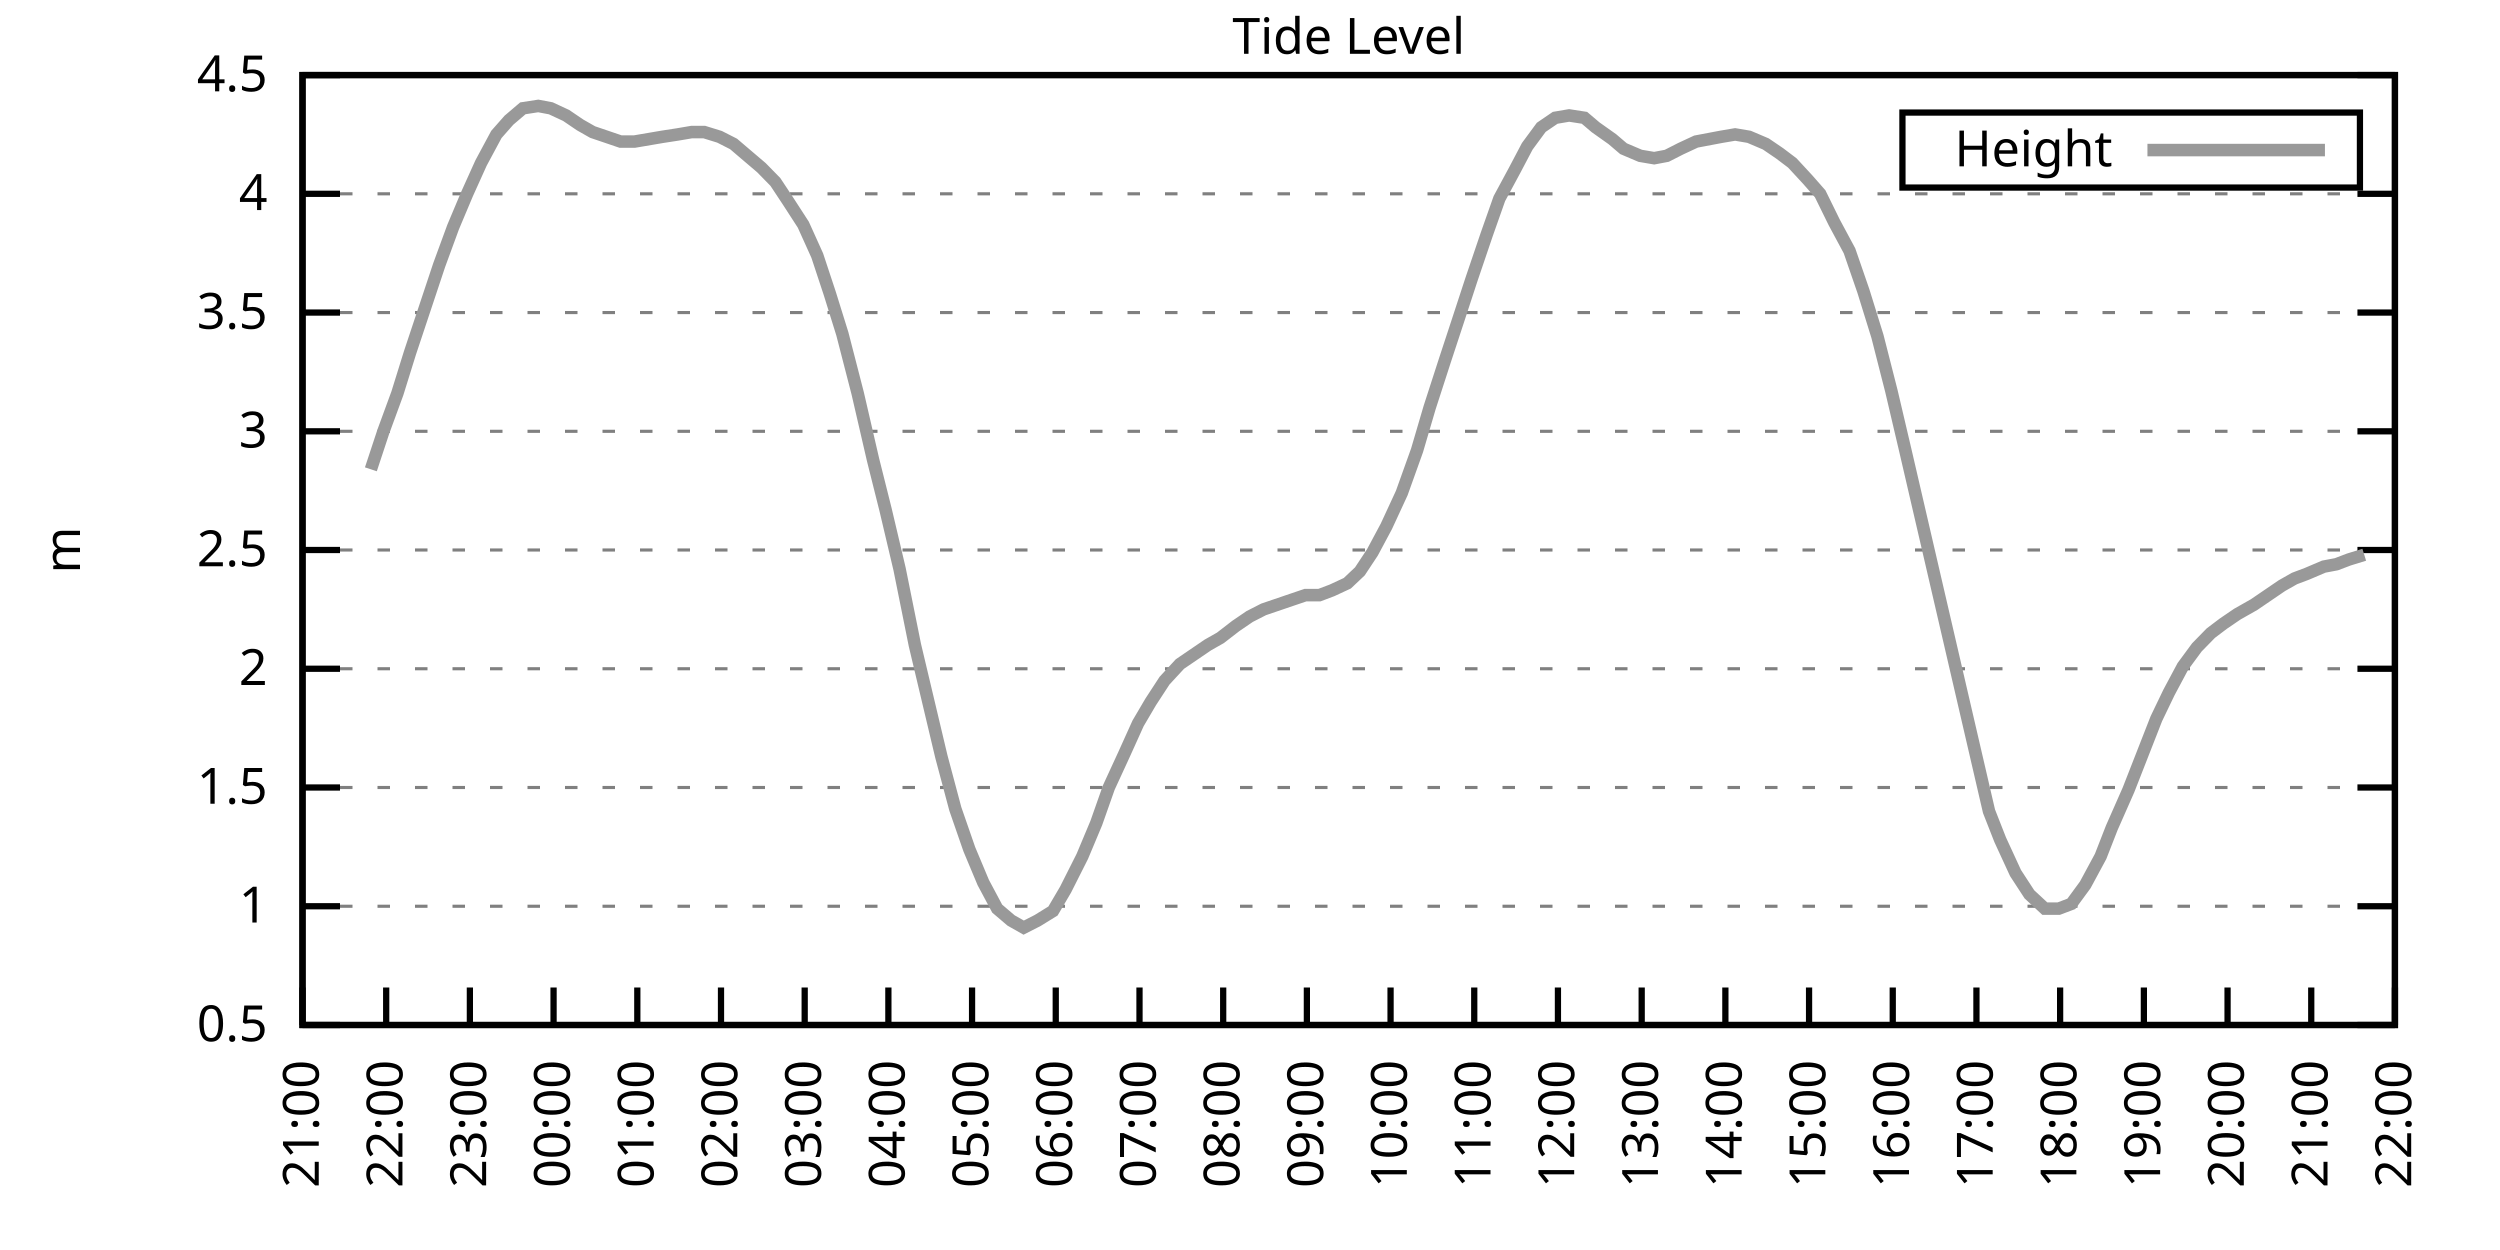
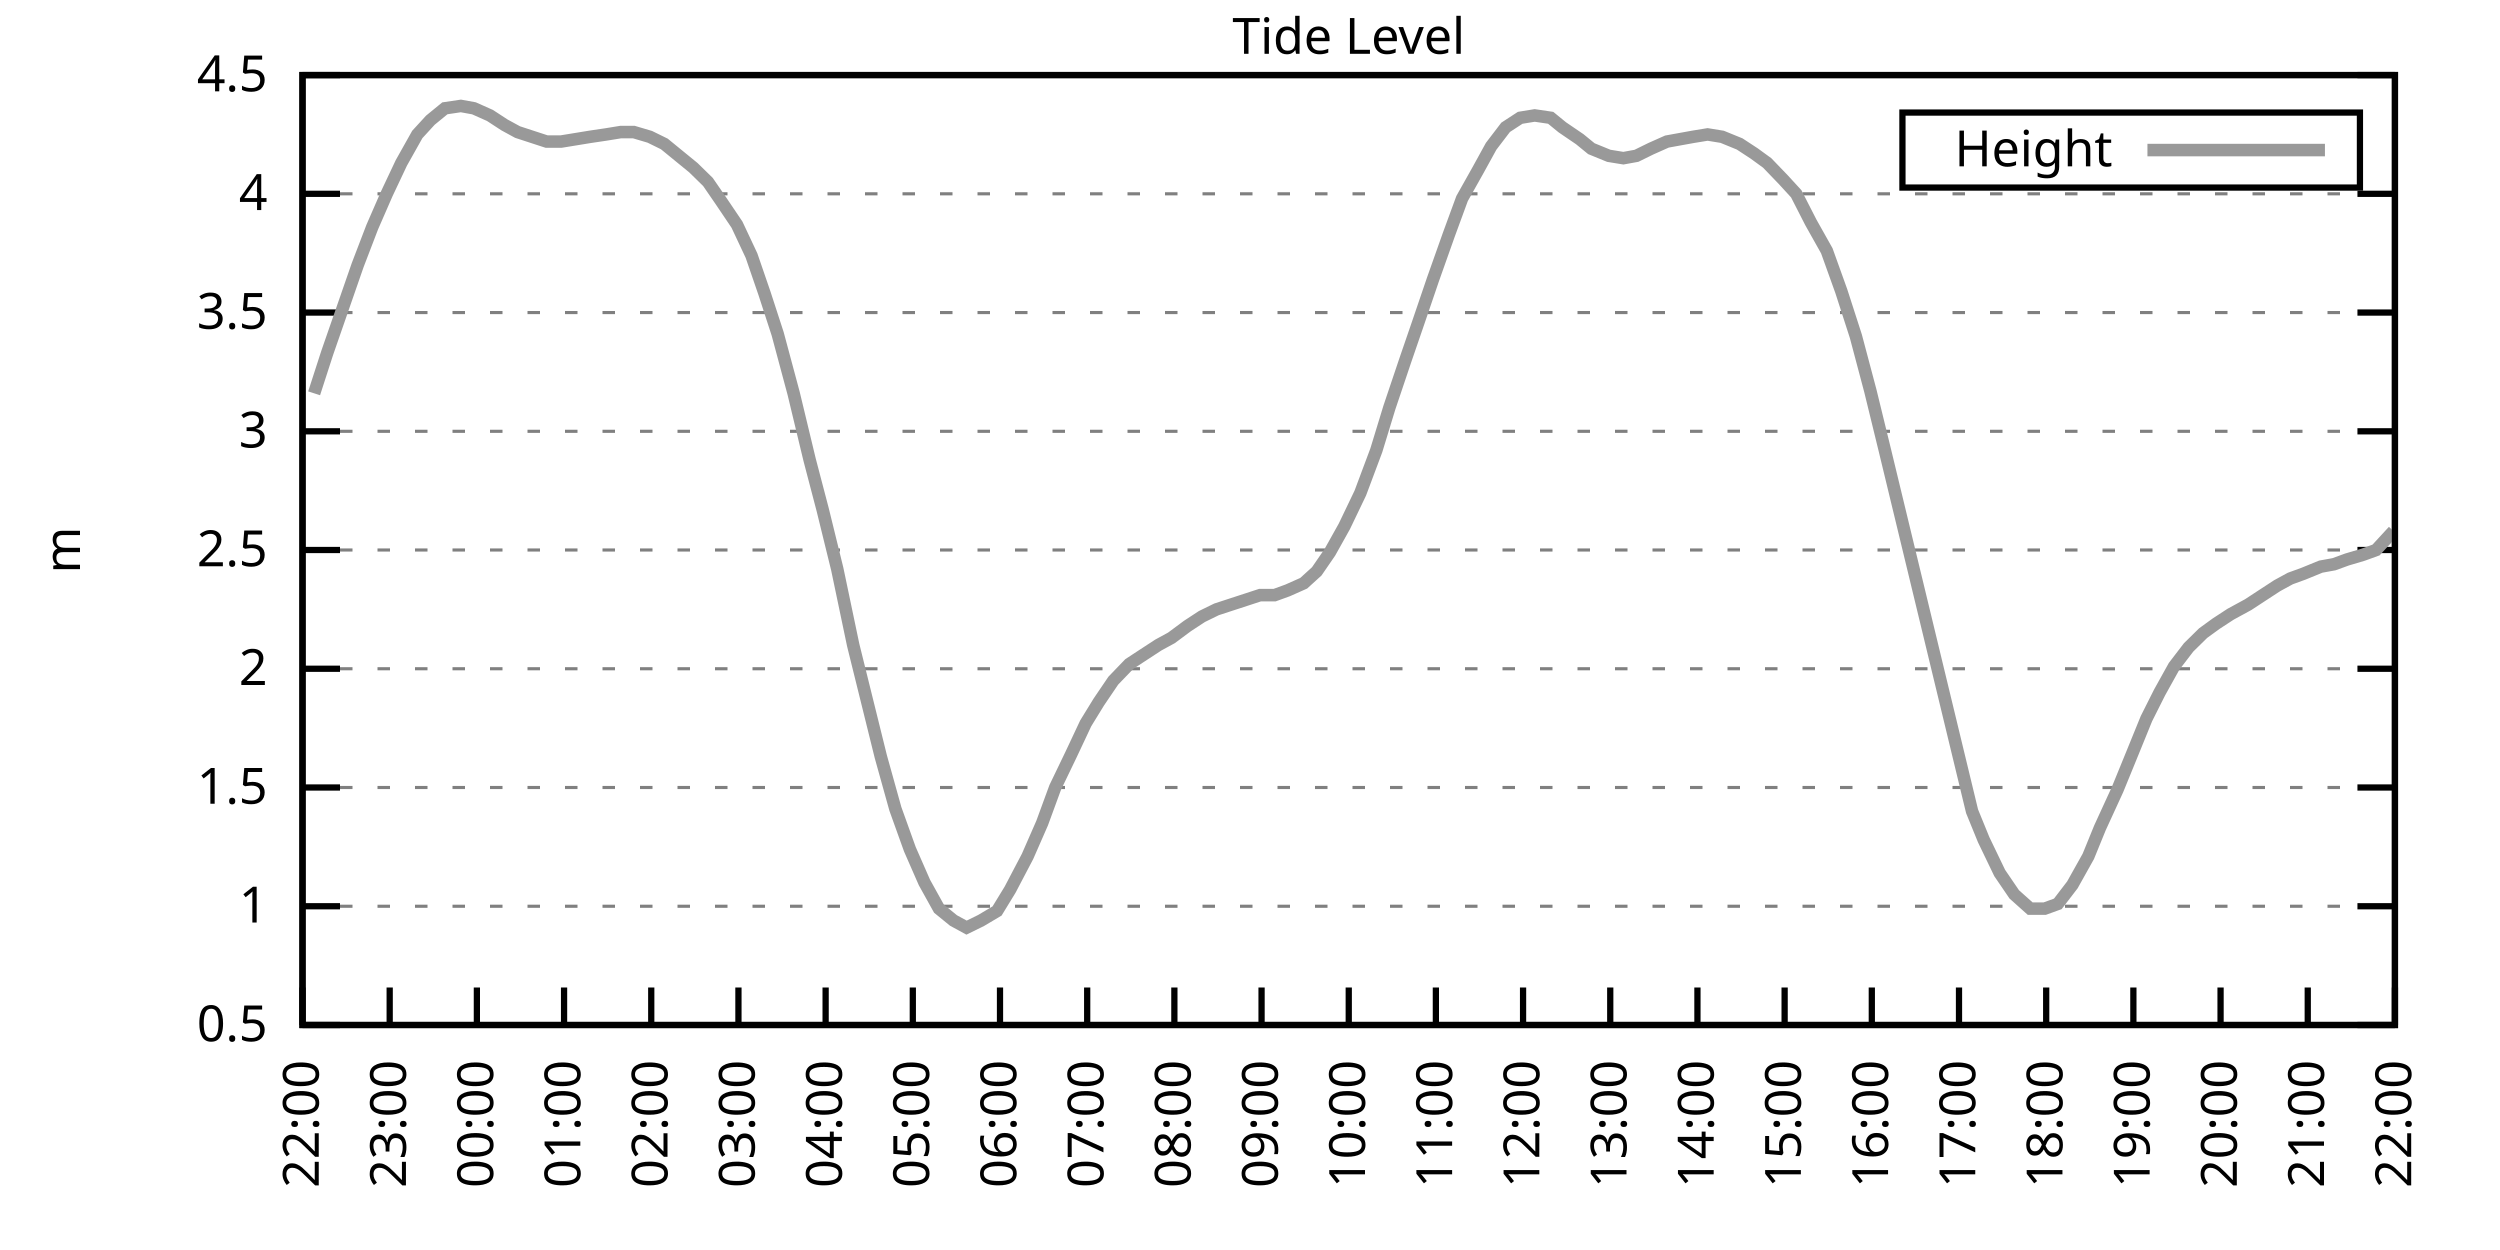
<svg xmlns="http://www.w3.org/2000/svg" xmlns:xlink="http://www.w3.org/1999/xlink" width="400" height="200" viewBox="0 0 400 200">
  <g id="gnuplot_canvas">
    <rect x="0" y="0" width="400" height="200" fill="none" />
    <defs>
      <circle id="gpDot" r="0.5" stroke-width="0.5" stroke="currentColor" />
      <path id="gpPt0" stroke-width="0.333" stroke="currentColor" d="M-1,0 h2 M0,-1 v2" />
      <path id="gpPt1" stroke-width="0.333" stroke="currentColor" d="M-1,-1 L1,1 M1,-1 L-1,1" />
      <path id="gpPt2" stroke-width="0.333" stroke="currentColor" d="M-1,0 L1,0 M0,-1 L0,1 M-1,-1 L1,1 M-1,1 L1,-1" />
      <rect id="gpPt3" stroke-width="0.333" stroke="currentColor" x="-1" y="-1" width="2" height="2" />
      <rect id="gpPt4" stroke-width="0.333" stroke="currentColor" fill="currentColor" x="-1" y="-1" width="2" height="2" />
      <circle id="gpPt5" stroke-width="0.333" stroke="currentColor" cx="0" cy="0" r="1" />
      <use xlink:href="#gpPt5" id="gpPt6" fill="currentColor" stroke="none" />
      <path id="gpPt7" stroke-width="0.333" stroke="currentColor" d="M0,-1.33 L-1.33,0.67 L1.33,0.67 z" />
      <use xlink:href="#gpPt7" id="gpPt8" fill="currentColor" stroke="none" />
      <use xlink:href="#gpPt7" id="gpPt9" stroke="currentColor" transform="rotate(180)" />
      <use xlink:href="#gpPt9" id="gpPt10" fill="currentColor" stroke="none" />
      <use xlink:href="#gpPt3" id="gpPt11" stroke="currentColor" transform="rotate(45)" />
      <use xlink:href="#gpPt11" id="gpPt12" fill="currentColor" stroke="none" />
      <path id="gpPt13" stroke-width="0.333" stroke="currentColor" d="M0,1.330 L1.265,0.411 L0.782,-1.067 L-0.782,-1.076 L-1.265,0.411 z" />
      <use xlink:href="#gpPt13" id="gpPt14" fill="currentColor" stroke="none" />
      <filter id="textbox" filterUnits="objectBoundingBox" x="0" y="0" height="1" width="1">
        <feFlood flood-color="white" flood-opacity="1" result="bgnd" />
        <feComposite in="SourceGraphic" in2="bgnd" operator="atop" />
      </filter>
      <filter id="greybox" filterUnits="objectBoundingBox" x="0" y="0" height="1" width="1">
        <feFlood flood-color="lightgrey" flood-opacity="1" result="grey" />
        <feComposite in="SourceGraphic" in2="grey" operator="atop" />
      </filter>
    </defs>
    <g fill="none" color="white" stroke="currentColor" stroke-width="1.00" stroke-linecap="butt" stroke-linejoin="miter">
</g>
    <g fill="none" color="black" stroke="currentColor" stroke-width="1.00" stroke-linecap="butt" stroke-linejoin="miter">
      <g stroke="none" shape-rendering="crispEdges">
        <polygon fill="rgb(255, 255, 255)" points="48.40,164.00 383.18,164.00 383.18,12.02 48.40,12.02 " />
      </g>
    </g>
    <g fill="none" color="black" stroke="currentColor" stroke-width="1.00" stroke-linecap="butt" stroke-linejoin="miter">
</g>
    <g fill="none" color="black" stroke="black" stroke-width="0.50" stroke-linecap="butt" stroke-linejoin="miter">
</g>
    <g fill="none" color="gray" stroke="currentColor" stroke-width="0.50" stroke-linecap="butt" stroke-linejoin="miter">
      <path stroke="gray" stroke-dasharray="2,4" class="gridline" d="M48.40,164.00 L383.19,164.00  " />
    </g>
    <g fill="none" color="gray" stroke="gray" stroke-width="1.00" stroke-linecap="butt" stroke-linejoin="miter">
</g>
    <g fill="none" color="black" stroke="currentColor" stroke-width="1.00" stroke-linecap="butt" stroke-linejoin="miter">
      <path stroke="black" d="M48.40,164.00 L54.40,164.00 M383.19,164.00 L377.19,164.00  " />
      <g transform="translate(42.80,166.60)" stroke="none" fill="black" font-family="Sans" font-size="8.00" text-anchor="end">
        <text>
          <tspan font-family="Sans"> 0.5</tspan>
        </text>
      </g>
    </g>
    <g fill="none" color="black" stroke="currentColor" stroke-width="1.00" stroke-linecap="butt" stroke-linejoin="miter">
</g>
    <g fill="none" color="black" stroke="black" stroke-width="0.50" stroke-linecap="butt" stroke-linejoin="miter">
</g>
    <g fill="none" color="gray" stroke="currentColor" stroke-width="0.50" stroke-linecap="butt" stroke-linejoin="miter">
      <path stroke="gray" stroke-dasharray="2,4" class="gridline" d="M48.40,145.00 L383.19,145.00  " />
    </g>
    <g fill="none" color="gray" stroke="gray" stroke-width="1.00" stroke-linecap="butt" stroke-linejoin="miter">
</g>
    <g fill="none" color="black" stroke="currentColor" stroke-width="1.00" stroke-linecap="butt" stroke-linejoin="miter">
      <path stroke="black" d="M48.40,145.00 L54.40,145.00 M383.19,145.00 L377.19,145.00  " />
      <g transform="translate(42.80,147.60)" stroke="none" fill="black" font-family="Sans" font-size="8.00" text-anchor="end">
        <text>
          <tspan font-family="Sans"> 1</tspan>
        </text>
      </g>
    </g>
    <g fill="none" color="black" stroke="currentColor" stroke-width="1.00" stroke-linecap="butt" stroke-linejoin="miter">
</g>
    <g fill="none" color="black" stroke="black" stroke-width="0.50" stroke-linecap="butt" stroke-linejoin="miter">
</g>
    <g fill="none" color="gray" stroke="currentColor" stroke-width="0.50" stroke-linecap="butt" stroke-linejoin="miter">
      <path stroke="gray" stroke-dasharray="2,4" class="gridline" d="M48.40,126.00 L383.19,126.00  " />
    </g>
    <g fill="none" color="gray" stroke="gray" stroke-width="1.00" stroke-linecap="butt" stroke-linejoin="miter">
</g>
    <g fill="none" color="black" stroke="currentColor" stroke-width="1.00" stroke-linecap="butt" stroke-linejoin="miter">
      <path stroke="black" d="M48.40,126.00 L54.40,126.00 M383.19,126.00 L377.19,126.00  " />
      <g transform="translate(42.80,128.60)" stroke="none" fill="black" font-family="Sans" font-size="8.00" text-anchor="end">
        <text>
          <tspan font-family="Sans"> 1.5</tspan>
        </text>
      </g>
    </g>
    <g fill="none" color="black" stroke="currentColor" stroke-width="1.00" stroke-linecap="butt" stroke-linejoin="miter">
</g>
    <g fill="none" color="black" stroke="black" stroke-width="0.50" stroke-linecap="butt" stroke-linejoin="miter">
</g>
    <g fill="none" color="gray" stroke="currentColor" stroke-width="0.50" stroke-linecap="butt" stroke-linejoin="miter">
      <path stroke="gray" stroke-dasharray="2,4" class="gridline" d="M48.40,107.00 L383.19,107.00  " />
    </g>
    <g fill="none" color="gray" stroke="gray" stroke-width="1.00" stroke-linecap="butt" stroke-linejoin="miter">
</g>
    <g fill="none" color="black" stroke="currentColor" stroke-width="1.00" stroke-linecap="butt" stroke-linejoin="miter">
      <path stroke="black" d="M48.40,107.00 L54.40,107.00 M383.19,107.00 L377.19,107.00  " />
      <g transform="translate(42.80,109.60)" stroke="none" fill="black" font-family="Sans" font-size="8.00" text-anchor="end">
        <text>
          <tspan font-family="Sans"> 2</tspan>
        </text>
      </g>
    </g>
    <g fill="none" color="black" stroke="currentColor" stroke-width="1.00" stroke-linecap="butt" stroke-linejoin="miter">
</g>
    <g fill="none" color="black" stroke="black" stroke-width="0.50" stroke-linecap="butt" stroke-linejoin="miter">
</g>
    <g fill="none" color="gray" stroke="currentColor" stroke-width="0.50" stroke-linecap="butt" stroke-linejoin="miter">
      <path stroke="gray" stroke-dasharray="2,4" class="gridline" d="M48.40,88.00 L383.19,88.00  " />
    </g>
    <g fill="none" color="gray" stroke="gray" stroke-width="1.00" stroke-linecap="butt" stroke-linejoin="miter">
</g>
    <g fill="none" color="black" stroke="currentColor" stroke-width="1.00" stroke-linecap="butt" stroke-linejoin="miter">
      <path stroke="black" d="M48.40,88.00 L54.40,88.00 M383.19,88.00 L377.19,88.00  " />
      <g transform="translate(42.80,90.60)" stroke="none" fill="black" font-family="Sans" font-size="8.00" text-anchor="end">
        <text>
          <tspan font-family="Sans"> 2.5</tspan>
        </text>
      </g>
    </g>
    <g fill="none" color="black" stroke="currentColor" stroke-width="1.00" stroke-linecap="butt" stroke-linejoin="miter">
</g>
    <g fill="none" color="black" stroke="black" stroke-width="0.50" stroke-linecap="butt" stroke-linejoin="miter">
</g>
    <g fill="none" color="gray" stroke="currentColor" stroke-width="0.50" stroke-linecap="butt" stroke-linejoin="miter">
      <path stroke="gray" stroke-dasharray="2,4" class="gridline" d="M48.40,69.01 L383.19,69.01  " />
    </g>
    <g fill="none" color="gray" stroke="gray" stroke-width="1.00" stroke-linecap="butt" stroke-linejoin="miter">
</g>
    <g fill="none" color="black" stroke="currentColor" stroke-width="1.00" stroke-linecap="butt" stroke-linejoin="miter">
      <path stroke="black" d="M48.40,69.01 L54.40,69.01 M383.19,69.01 L377.19,69.01  " />
      <g transform="translate(42.80,71.61)" stroke="none" fill="black" font-family="Sans" font-size="8.00" text-anchor="end">
        <text>
          <tspan font-family="Sans"> 3</tspan>
        </text>
      </g>
    </g>
    <g fill="none" color="black" stroke="currentColor" stroke-width="1.00" stroke-linecap="butt" stroke-linejoin="miter">
</g>
    <g fill="none" color="black" stroke="black" stroke-width="0.50" stroke-linecap="butt" stroke-linejoin="miter">
</g>
    <g fill="none" color="gray" stroke="currentColor" stroke-width="0.50" stroke-linecap="butt" stroke-linejoin="miter">
      <path stroke="gray" stroke-dasharray="2,4" class="gridline" d="M48.40,50.01 L383.19,50.01  " />
    </g>
    <g fill="none" color="gray" stroke="gray" stroke-width="1.00" stroke-linecap="butt" stroke-linejoin="miter">
</g>
    <g fill="none" color="black" stroke="currentColor" stroke-width="1.00" stroke-linecap="butt" stroke-linejoin="miter">
      <path stroke="black" d="M48.40,50.01 L54.40,50.01 M383.19,50.01 L377.19,50.01  " />
      <g transform="translate(42.80,52.61)" stroke="none" fill="black" font-family="Sans" font-size="8.00" text-anchor="end">
        <text>
          <tspan font-family="Sans"> 3.5</tspan>
        </text>
      </g>
    </g>
    <g fill="none" color="black" stroke="currentColor" stroke-width="1.00" stroke-linecap="butt" stroke-linejoin="miter">
</g>
    <g fill="none" color="black" stroke="black" stroke-width="0.50" stroke-linecap="butt" stroke-linejoin="miter">
</g>
    <g fill="none" color="gray" stroke="currentColor" stroke-width="0.50" stroke-linecap="butt" stroke-linejoin="miter">
      <path stroke="gray" stroke-dasharray="2,4" class="gridline" d="M48.40,31.01 L383.19,31.01  " />
    </g>
    <g fill="none" color="gray" stroke="gray" stroke-width="1.00" stroke-linecap="butt" stroke-linejoin="miter">
</g>
    <g fill="none" color="black" stroke="currentColor" stroke-width="1.00" stroke-linecap="butt" stroke-linejoin="miter">
      <path stroke="black" d="M48.40,31.01 L54.40,31.01 M383.19,31.01 L377.19,31.01  " />
      <g transform="translate(42.80,33.61)" stroke="none" fill="black" font-family="Sans" font-size="8.00" text-anchor="end">
        <text>
          <tspan font-family="Sans"> 4</tspan>
        </text>
      </g>
    </g>
    <g fill="none" color="black" stroke="currentColor" stroke-width="1.00" stroke-linecap="butt" stroke-linejoin="miter">
</g>
    <g fill="none" color="black" stroke="black" stroke-width="0.50" stroke-linecap="butt" stroke-linejoin="miter">
</g>
    <g fill="none" color="gray" stroke="currentColor" stroke-width="0.50" stroke-linecap="butt" stroke-linejoin="miter">
      <path stroke="gray" stroke-dasharray="2,4" class="gridline" d="M48.40,12.01 L383.19,12.01  " />
    </g>
    <g fill="none" color="gray" stroke="gray" stroke-width="1.00" stroke-linecap="butt" stroke-linejoin="miter">
</g>
    <g fill="none" color="black" stroke="currentColor" stroke-width="1.00" stroke-linecap="butt" stroke-linejoin="miter">
      <path stroke="black" d="M48.40,12.01 L54.40,12.01 M383.19,12.01 L377.19,12.01  " />
      <g transform="translate(42.80,14.61)" stroke="none" fill="black" font-family="Sans" font-size="8.00" text-anchor="end">
        <text>
          <tspan font-family="Sans"> 4.5</tspan>
        </text>
      </g>
    </g>
    <g fill="none" color="black" stroke="currentColor" stroke-width="1.00" stroke-linecap="butt" stroke-linejoin="miter">
      <path stroke="black" d="M48.40,164.00 L48.40,158.00  " />
      <g transform="translate(51.00,169.60) rotate(270.00)" stroke="none" fill="black" font-family="Sans" font-size="8.00" text-anchor="end">
        <text>
-           <tspan font-family="Sans">21:00</tspan>
-         </text>
-       </g>
-     </g>
-     <g fill="none" color="black" stroke="currentColor" stroke-width="1.00" stroke-linecap="butt" stroke-linejoin="miter">
-       <path stroke="black" d="M61.79,164.00 L61.79,158.00  " />
-       <g transform="translate(64.39,169.60) rotate(270.00)" stroke="none" fill="black" font-family="Sans" font-size="8.00" text-anchor="end">
-         <text>
          <tspan font-family="Sans">22:00</tspan>
        </text>
      </g>
    </g>
    <g fill="none" color="black" stroke="currentColor" stroke-width="1.00" stroke-linecap="butt" stroke-linejoin="miter">
-       <path stroke="black" d="M75.18,164.00 L75.18,158.00  " />
-       <g transform="translate(77.78,169.60) rotate(270.00)" stroke="none" fill="black" font-family="Sans" font-size="8.00" text-anchor="end">
+       <path stroke="black" d="M62.35,164.00 L62.35,158.00  " />
+       <g transform="translate(64.95,169.60) rotate(270.00)" stroke="none" fill="black" font-family="Sans" font-size="8.00" text-anchor="end">
        <text>
          <tspan font-family="Sans">23:00</tspan>
        </text>
      </g>
    </g>
    <g fill="none" color="black" stroke="currentColor" stroke-width="1.00" stroke-linecap="butt" stroke-linejoin="miter">
-       <path stroke="black" d="M88.57,164.00 L88.57,158.00  " />
-       <g transform="translate(91.17,169.60) rotate(270.00)" stroke="none" fill="black" font-family="Sans" font-size="8.00" text-anchor="end">
+       <path stroke="black" d="M76.30,164.00 L76.30,158.00  " />
+       <g transform="translate(78.90,169.60) rotate(270.00)" stroke="none" fill="black" font-family="Sans" font-size="8.00" text-anchor="end">
        <text>
          <tspan font-family="Sans">00:00</tspan>
        </text>
      </g>
    </g>
    <g fill="none" color="black" stroke="currentColor" stroke-width="1.00" stroke-linecap="butt" stroke-linejoin="miter">
-       <path stroke="black" d="M101.97,164.00 L101.97,158.00  " />
-       <g transform="translate(104.57,169.60) rotate(270.00)" stroke="none" fill="black" font-family="Sans" font-size="8.00" text-anchor="end">
+       <path stroke="black" d="M90.25,164.00 L90.25,158.00  " />
+       <g transform="translate(92.85,169.60) rotate(270.00)" stroke="none" fill="black" font-family="Sans" font-size="8.00" text-anchor="end">
        <text>
          <tspan font-family="Sans">01:00</tspan>
        </text>
      </g>
    </g>
    <g fill="none" color="black" stroke="currentColor" stroke-width="1.00" stroke-linecap="butt" stroke-linejoin="miter">
-       <path stroke="black" d="M115.36,164.00 L115.36,158.00  " />
-       <g transform="translate(117.96,169.60) rotate(270.00)" stroke="none" fill="black" font-family="Sans" font-size="8.00" text-anchor="end">
+       <path stroke="black" d="M104.20,164.00 L104.20,158.00  " />
+       <g transform="translate(106.80,169.60) rotate(270.00)" stroke="none" fill="black" font-family="Sans" font-size="8.00" text-anchor="end">
        <text>
          <tspan font-family="Sans">02:00</tspan>
        </text>
      </g>
    </g>
    <g fill="none" color="black" stroke="currentColor" stroke-width="1.00" stroke-linecap="butt" stroke-linejoin="miter">
-       <path stroke="black" d="M128.75,164.00 L128.75,158.00  " />
-       <g transform="translate(131.35,169.60) rotate(270.00)" stroke="none" fill="black" font-family="Sans" font-size="8.00" text-anchor="end">
+       <path stroke="black" d="M118.15,164.00 L118.15,158.00  " />
+       <g transform="translate(120.75,169.60) rotate(270.00)" stroke="none" fill="black" font-family="Sans" font-size="8.00" text-anchor="end">
        <text>
          <tspan font-family="Sans">03:00</tspan>
        </text>
      </g>
    </g>
    <g fill="none" color="black" stroke="currentColor" stroke-width="1.00" stroke-linecap="butt" stroke-linejoin="miter">
-       <path stroke="black" d="M142.14,164.00 L142.14,158.00  " />
-       <g transform="translate(144.74,169.60) rotate(270.00)" stroke="none" fill="black" font-family="Sans" font-size="8.00" text-anchor="end">
+       <path stroke="black" d="M132.10,164.00 L132.10,158.00  " />
+       <g transform="translate(134.70,169.60) rotate(270.00)" stroke="none" fill="black" font-family="Sans" font-size="8.00" text-anchor="end">
        <text>
          <tspan font-family="Sans">04:00</tspan>
        </text>
      </g>
    </g>
    <g fill="none" color="black" stroke="currentColor" stroke-width="1.00" stroke-linecap="butt" stroke-linejoin="miter">
-       <path stroke="black" d="M155.53,164.00 L155.53,158.00  " />
-       <g transform="translate(158.13,169.60) rotate(270.00)" stroke="none" fill="black" font-family="Sans" font-size="8.00" text-anchor="end">
+       <path stroke="black" d="M146.05,164.00 L146.05,158.00  " />
+       <g transform="translate(148.65,169.60) rotate(270.00)" stroke="none" fill="black" font-family="Sans" font-size="8.00" text-anchor="end">
        <text>
          <tspan font-family="Sans">05:00</tspan>
        </text>
      </g>
    </g>
    <g fill="none" color="black" stroke="currentColor" stroke-width="1.00" stroke-linecap="butt" stroke-linejoin="miter">
-       <path stroke="black" d="M168.92,164.00 L168.92,158.00  " />
-       <g transform="translate(171.52,169.60) rotate(270.00)" stroke="none" fill="black" font-family="Sans" font-size="8.00" text-anchor="end">
+       <path stroke="black" d="M160.00,164.00 L160.00,158.00  " />
+       <g transform="translate(162.60,169.60) rotate(270.00)" stroke="none" fill="black" font-family="Sans" font-size="8.00" text-anchor="end">
        <text>
          <tspan font-family="Sans">06:00</tspan>
        </text>
      </g>
    </g>
    <g fill="none" color="black" stroke="currentColor" stroke-width="1.00" stroke-linecap="butt" stroke-linejoin="miter">
-       <path stroke="black" d="M182.32,164.00 L182.32,158.00  " />
-       <g transform="translate(184.92,169.60) rotate(270.00)" stroke="none" fill="black" font-family="Sans" font-size="8.00" text-anchor="end">
+       <path stroke="black" d="M173.95,164.00 L173.95,158.00  " />
+       <g transform="translate(176.55,169.60) rotate(270.00)" stroke="none" fill="black" font-family="Sans" font-size="8.00" text-anchor="end">
        <text>
          <tspan font-family="Sans">07:00</tspan>
        </text>
      </g>
    </g>
    <g fill="none" color="black" stroke="currentColor" stroke-width="1.00" stroke-linecap="butt" stroke-linejoin="miter">
-       <path stroke="black" d="M195.71,164.00 L195.71,158.00  " />
-       <g transform="translate(198.31,169.60) rotate(270.00)" stroke="none" fill="black" font-family="Sans" font-size="8.00" text-anchor="end">
+       <path stroke="black" d="M187.90,164.00 L187.90,158.00  " />
+       <g transform="translate(190.50,169.60) rotate(270.00)" stroke="none" fill="black" font-family="Sans" font-size="8.00" text-anchor="end">
        <text>
          <tspan font-family="Sans">08:00</tspan>
        </text>
      </g>
    </g>
    <g fill="none" color="black" stroke="currentColor" stroke-width="1.00" stroke-linecap="butt" stroke-linejoin="miter">
-       <path stroke="black" d="M209.10,164.00 L209.10,158.00  " />
-       <g transform="translate(211.70,169.60) rotate(270.00)" stroke="none" fill="black" font-family="Sans" font-size="8.00" text-anchor="end">
+       <path stroke="black" d="M201.85,164.00 L201.85,158.00  " />
+       <g transform="translate(204.45,169.60) rotate(270.00)" stroke="none" fill="black" font-family="Sans" font-size="8.00" text-anchor="end">
        <text>
          <tspan font-family="Sans">09:00</tspan>
        </text>
      </g>
    </g>
    <g fill="none" color="black" stroke="currentColor" stroke-width="1.00" stroke-linecap="butt" stroke-linejoin="miter">
-       <path stroke="black" d="M222.49,164.00 L222.49,158.00  " />
-       <g transform="translate(225.09,169.60) rotate(270.00)" stroke="none" fill="black" font-family="Sans" font-size="8.00" text-anchor="end">
+       <path stroke="black" d="M215.80,164.00 L215.80,158.00  " />
+       <g transform="translate(218.40,169.60) rotate(270.00)" stroke="none" fill="black" font-family="Sans" font-size="8.00" text-anchor="end">
        <text>
          <tspan font-family="Sans">10:00</tspan>
        </text>
      </g>
    </g>
    <g fill="none" color="black" stroke="currentColor" stroke-width="1.00" stroke-linecap="butt" stroke-linejoin="miter">
-       <path stroke="black" d="M235.88,164.00 L235.88,158.00  " />
-       <g transform="translate(238.48,169.60) rotate(270.00)" stroke="none" fill="black" font-family="Sans" font-size="8.00" text-anchor="end">
+       <path stroke="black" d="M229.74,164.00 L229.74,158.00  " />
+       <g transform="translate(232.34,169.60) rotate(270.00)" stroke="none" fill="black" font-family="Sans" font-size="8.00" text-anchor="end">
        <text>
          <tspan font-family="Sans">11:00</tspan>
        </text>
      </g>
    </g>
    <g fill="none" color="black" stroke="currentColor" stroke-width="1.00" stroke-linecap="butt" stroke-linejoin="miter">
-       <path stroke="black" d="M249.27,164.00 L249.27,158.00  " />
-       <g transform="translate(251.87,169.60) rotate(270.00)" stroke="none" fill="black" font-family="Sans" font-size="8.00" text-anchor="end">
+       <path stroke="black" d="M243.69,164.00 L243.69,158.00  " />
+       <g transform="translate(246.29,169.60) rotate(270.00)" stroke="none" fill="black" font-family="Sans" font-size="8.00" text-anchor="end">
        <text>
          <tspan font-family="Sans">12:00</tspan>
        </text>
      </g>
    </g>
    <g fill="none" color="black" stroke="currentColor" stroke-width="1.00" stroke-linecap="butt" stroke-linejoin="miter">
-       <path stroke="black" d="M262.67,164.00 L262.67,158.00  " />
-       <g transform="translate(265.27,169.60) rotate(270.00)" stroke="none" fill="black" font-family="Sans" font-size="8.00" text-anchor="end">
+       <path stroke="black" d="M257.64,164.00 L257.64,158.00  " />
+       <g transform="translate(260.24,169.60) rotate(270.00)" stroke="none" fill="black" font-family="Sans" font-size="8.00" text-anchor="end">
        <text>
          <tspan font-family="Sans">13:00</tspan>
        </text>
      </g>
    </g>
    <g fill="none" color="black" stroke="currentColor" stroke-width="1.00" stroke-linecap="butt" stroke-linejoin="miter">
-       <path stroke="black" d="M276.06,164.00 L276.06,158.00  " />
-       <g transform="translate(278.66,169.60) rotate(270.00)" stroke="none" fill="black" font-family="Sans" font-size="8.00" text-anchor="end">
+       <path stroke="black" d="M271.59,164.00 L271.59,158.00  " />
+       <g transform="translate(274.19,169.60) rotate(270.00)" stroke="none" fill="black" font-family="Sans" font-size="8.00" text-anchor="end">
        <text>
          <tspan font-family="Sans">14:00</tspan>
        </text>
      </g>
    </g>
    <g fill="none" color="black" stroke="currentColor" stroke-width="1.00" stroke-linecap="butt" stroke-linejoin="miter">
-       <path stroke="black" d="M289.45,164.00 L289.45,158.00  " />
-       <g transform="translate(292.05,169.60) rotate(270.00)" stroke="none" fill="black" font-family="Sans" font-size="8.00" text-anchor="end">
+       <path stroke="black" d="M285.54,164.00 L285.54,158.00  " />
+       <g transform="translate(288.14,169.60) rotate(270.00)" stroke="none" fill="black" font-family="Sans" font-size="8.00" text-anchor="end">
        <text>
          <tspan font-family="Sans">15:00</tspan>
        </text>
      </g>
    </g>
    <g fill="none" color="black" stroke="currentColor" stroke-width="1.00" stroke-linecap="butt" stroke-linejoin="miter">
-       <path stroke="black" d="M302.84,164.00 L302.84,158.00  " />
-       <g transform="translate(305.44,169.60) rotate(270.00)" stroke="none" fill="black" font-family="Sans" font-size="8.00" text-anchor="end">
+       <path stroke="black" d="M299.49,164.00 L299.49,158.00  " />
+       <g transform="translate(302.09,169.60) rotate(270.00)" stroke="none" fill="black" font-family="Sans" font-size="8.00" text-anchor="end">
        <text>
          <tspan font-family="Sans">16:00</tspan>
        </text>
      </g>
    </g>
    <g fill="none" color="black" stroke="currentColor" stroke-width="1.00" stroke-linecap="butt" stroke-linejoin="miter">
-       <path stroke="black" d="M316.23,164.00 L316.23,158.00  " />
-       <g transform="translate(318.83,169.60) rotate(270.00)" stroke="none" fill="black" font-family="Sans" font-size="8.00" text-anchor="end">
+       <path stroke="black" d="M313.44,164.00 L313.44,158.00  " />
+       <g transform="translate(316.04,169.60) rotate(270.00)" stroke="none" fill="black" font-family="Sans" font-size="8.00" text-anchor="end">
        <text>
          <tspan font-family="Sans">17:00</tspan>
        </text>
      </g>
    </g>
    <g fill="none" color="black" stroke="currentColor" stroke-width="1.00" stroke-linecap="butt" stroke-linejoin="miter">
-       <path stroke="black" d="M329.62,164.00 L329.62,158.00  " />
-       <g transform="translate(332.22,169.60) rotate(270.00)" stroke="none" fill="black" font-family="Sans" font-size="8.00" text-anchor="end">
+       <path stroke="black" d="M327.39,164.00 L327.39,158.00  " />
+       <g transform="translate(329.99,169.60) rotate(270.00)" stroke="none" fill="black" font-family="Sans" font-size="8.00" text-anchor="end">
        <text>
          <tspan font-family="Sans">18:00</tspan>
        </text>
      </g>
    </g>
    <g fill="none" color="black" stroke="currentColor" stroke-width="1.00" stroke-linecap="butt" stroke-linejoin="miter">
-       <path stroke="black" d="M343.02,164.00 L343.02,158.00  " />
-       <g transform="translate(345.62,169.60) rotate(270.00)" stroke="none" fill="black" font-family="Sans" font-size="8.00" text-anchor="end">
+       <path stroke="black" d="M341.34,164.00 L341.34,158.00  " />
+       <g transform="translate(343.94,169.60) rotate(270.00)" stroke="none" fill="black" font-family="Sans" font-size="8.00" text-anchor="end">
        <text>
          <tspan font-family="Sans">19:00</tspan>
        </text>
      </g>
    </g>
    <g fill="none" color="black" stroke="currentColor" stroke-width="1.00" stroke-linecap="butt" stroke-linejoin="miter">
-       <path stroke="black" d="M356.41,164.00 L356.41,158.00  " />
-       <g transform="translate(359.01,169.60) rotate(270.00)" stroke="none" fill="black" font-family="Sans" font-size="8.00" text-anchor="end">
+       <path stroke="black" d="M355.29,164.00 L355.29,158.00  " />
+       <g transform="translate(357.89,169.60) rotate(270.00)" stroke="none" fill="black" font-family="Sans" font-size="8.00" text-anchor="end">
        <text>
          <tspan font-family="Sans">20:00</tspan>
        </text>
      </g>
    </g>
    <g fill="none" color="black" stroke="currentColor" stroke-width="1.00" stroke-linecap="butt" stroke-linejoin="miter">
-       <path stroke="black" d="M369.80,164.00 L369.80,158.00  " />
-       <g transform="translate(372.40,169.60) rotate(270.00)" stroke="none" fill="black" font-family="Sans" font-size="8.00" text-anchor="end">
+       <path stroke="black" d="M369.24,164.00 L369.24,158.00  " />
+       <g transform="translate(371.84,169.60) rotate(270.00)" stroke="none" fill="black" font-family="Sans" font-size="8.00" text-anchor="end">
        <text>
          <tspan font-family="Sans">21:00</tspan>
        </text>
      </g>
    </g>
    <g fill="none" color="black" stroke="currentColor" stroke-width="1.00" stroke-linecap="butt" stroke-linejoin="miter">
      <path stroke="black" d="M383.19,164.00 L383.19,158.00  " />
      <g transform="translate(385.79,169.60) rotate(270.00)" stroke="none" fill="black" font-family="Sans" font-size="8.00" text-anchor="end">
        <text>
          <tspan font-family="Sans">22:00</tspan>
        </text>
      </g>
    </g>
    <g fill="none" color="black" stroke="currentColor" stroke-width="1.00" stroke-linecap="butt" stroke-linejoin="miter">
</g>
    <g fill="none" color="black" stroke="currentColor" stroke-width="1.00" stroke-linecap="butt" stroke-linejoin="miter">
      <path stroke="black" d="M48.40,12.01 L48.40,164.00 L383.19,164.00 L383.19,12.01 L48.40,12.01 Z  " />
    </g>
    <g fill="none" color="black" stroke="currentColor" stroke-width="1.00" stroke-linecap="butt" stroke-linejoin="miter">
</g>
    <g fill="none" color="black" stroke="currentColor" stroke-width="1.00" stroke-linecap="butt" stroke-linejoin="miter">
      <path stroke="black" d="M304.39,30.01 L304.39,18.01 L377.59,18.01 L377.59,30.01 L304.39,30.01 Z  " />
    </g>
    <g id="Tide_level_plot_1">
      <g fill="none" color="white" stroke="black" stroke-width="2.00" stroke-linecap="butt" stroke-linejoin="miter">
</g>
      <g fill="none" color="black" stroke="currentColor" stroke-width="2.00" stroke-linecap="butt" stroke-linejoin="miter">
        <g transform="translate(337.99,26.61)" stroke="none" fill="black" font-family="Sans" font-size="8.00" text-anchor="end">
          <text>
            <tspan font-family="Sans">Height</tspan>
          </text>
        </g>
      </g>
      <g fill="none" color="black" stroke="currentColor" stroke-width="2.00" stroke-linecap="butt" stroke-linejoin="miter">
-         <path stroke="rgb(153, 153, 153)" d="M343.59,24.01 L371.99,24.01 M59.34,75.09 L61.35,69.01 L63.58,62.93 L65.59,56.47 L70.27,42.41 L72.50,36.33   L74.74,31.01 L76.97,26.07 L79.42,21.51 L81.43,19.23 L83.66,17.33 L86.12,16.95 L88.13,17.33 L90.58,18.47   L92.82,19.99 L94.82,21.13 L97.06,21.89 L99.29,22.65 L101.52,22.65 L103.75,22.27 L105.98,21.89 L108.44,21.51   L110.67,21.13 L112.68,21.13 L115.13,21.89 L117.37,23.03 L119.15,24.55 L121.83,26.83 L124.06,29.11 L126.07,32.15   L128.53,35.95 L130.76,40.89 L132.77,46.97 L134.78,53.43 L137.23,62.93 L139.69,73.57 L141.69,81.55 L143.93,91.04   L146.38,103.20 L150.62,121.06 L152.85,129.42 L155.09,135.88 L157.32,141.20 L159.55,145.38 L161.78,147.28 L163.79,148.42   L166.02,147.28 L168.48,145.76 L170.49,142.34 L173.17,137.02 L175.40,131.70 L177.41,126.00 L179.86,120.68 L182.09,115.74   L184.10,112.32 L186.33,108.90 L188.79,106.24 L191.02,104.72 L193.25,103.20 L195.26,102.06 L197.72,100.16 L199.95,98.64   L202.18,97.50 L204.41,96.74 L206.64,95.98 L208.88,95.22 L211.11,95.22 L213.12,94.46 L215.57,93.32 L217.58,91.42   L219.59,88.38 L221.82,84.21 L224.28,78.89 L226.73,72.05 L228.74,65.21 L231.20,57.61 L233.20,51.53 L235.44,44.69   L237.89,37.47 L239.90,31.77 L242.36,27.21 L244.36,23.41 L246.60,20.37 L248.83,18.85 L251.06,18.47 L253.51,18.85   L255.30,20.37 L257.98,22.27 L259.76,23.79 L262.44,24.93 L264.67,25.31 L266.68,24.93 L268.92,23.79 L271.37,22.65   L273.38,22.27 L275.39,21.89 L277.62,21.51 L279.85,21.89 L282.53,23.03 L284.76,24.55 L286.77,26.07 L289.23,28.73   L291.23,31.01 L293.47,35.57 L295.92,40.13 L298.15,46.59 L300.39,53.81 L302.62,62.55 L304.85,72.05 L318.24,129.80   L320.03,134.36 L322.48,139.68 L324.71,143.10 L327.17,145.38 L329.40,145.38 L331.41,144.62 L333.64,141.58 L336.10,137.02   L337.88,132.46 L340.56,126.38 L342.79,120.68 L345.02,114.98 L347.03,110.80 L349.26,106.62 L351.50,103.58 L353.73,101.30   L355.74,99.78 L357.97,98.26 L360.65,96.74 L362.88,95.22 L365.11,93.70 L367.12,92.56 L369.13,91.80 L371.81,90.66   L373.82,90.28 L375.82,89.52 L378.28,88.76  " />
+         <path stroke="rgb(153, 153, 153)" d="M343.59,24.01 L371.99,24.01 M50.26,62.93 L52.35,56.47 L57.23,42.41 L59.56,36.33 L61.88,31.01 L64.21,26.07   L66.77,21.51 L68.86,19.23 L71.18,17.33 L73.74,16.95 L75.83,17.33 L78.39,18.47 L80.72,19.99 L82.81,21.13   L85.13,21.89 L87.46,22.65 L89.78,22.65 L92.11,22.27 L94.43,21.89 L96.99,21.51 L99.32,21.13 L101.41,21.13   L103.97,21.89 L106.29,23.03 L108.15,24.55 L110.94,26.83 L113.27,29.11 L115.36,32.15 L117.92,35.95 L120.24,40.89   L122.33,46.97 L124.43,53.43 L126.98,62.93 L129.54,73.57 L131.63,81.55 L133.96,91.04 L136.51,103.20 L140.93,121.06   L143.26,129.42 L145.58,135.88 L147.91,141.20 L150.23,145.38 L152.56,147.28 L154.65,148.42 L156.97,147.28 L159.53,145.76   L161.62,142.34 L164.41,137.02 L166.74,131.70 L168.83,126.00 L171.39,120.68 L173.71,115.74 L175.81,112.32 L178.13,108.90   L180.69,106.24 L183.01,104.72 L185.34,103.20 L187.43,102.06 L189.99,100.16 L192.31,98.64 L194.64,97.50 L196.96,96.74   L199.29,95.98 L201.61,95.22 L203.94,95.22 L206.03,94.46 L208.59,93.32 L210.68,91.42 L212.77,88.38 L215.10,84.21   L217.65,78.89 L220.21,72.05 L222.30,65.21 L224.86,57.61 L226.95,51.53 L229.28,44.69 L231.84,37.47 L233.93,31.77   L236.49,27.21 L238.58,23.41 L240.90,20.37 L243.23,18.85 L245.55,18.47 L248.11,18.85 L249.97,20.37 L252.76,22.27   L254.62,23.79 L257.41,24.93 L259.74,25.31 L261.83,24.93 L264.15,23.79 L266.71,22.65 L268.80,22.27 L270.90,21.89   L273.22,21.51 L275.55,21.89 L278.34,23.03 L280.66,24.55 L282.75,26.07 L285.31,28.73 L287.40,31.01 L289.73,35.57   L292.29,40.13 L294.61,46.59 L296.94,53.81 L299.26,62.55 L301.58,72.05 L315.53,129.80 L317.39,134.36 L319.95,139.68   L322.28,143.10 L324.83,145.38 L327.16,145.38 L329.25,144.62 L331.58,141.58 L334.13,137.02 L335.99,132.46 L338.78,126.38   L341.11,120.68 L343.43,114.98 L345.53,110.80 L347.85,106.62 L350.18,103.58 L352.50,101.30 L354.59,99.78 L356.92,98.26   L359.71,96.74 L362.03,95.22 L364.36,93.70 L366.45,92.56 L368.54,91.80 L371.33,90.66 L373.43,90.28 L375.52,89.52   L378.08,88.76 L380.17,88.00 L382.96,84.97  " />
      </g>
    </g>
    <g fill="none" color="black" stroke="currentColor" stroke-width="2.00" stroke-linecap="butt" stroke-linejoin="miter">
</g>
    <g fill="none" color="black" stroke="black" stroke-width="1.00" stroke-linecap="butt" stroke-linejoin="miter">
</g>
    <g fill="none" color="black" stroke="currentColor" stroke-width="1.00" stroke-linecap="butt" stroke-linejoin="miter">
      <path stroke="black" d="M48.40,12.01 L48.40,164.00 L383.19,164.00 L383.19,12.01 L48.40,12.01 Z  " />
      <g transform="translate(12.80,88.01) rotate(270.00)" stroke="none" fill="black" font-family="Sans" font-size="8.00" text-anchor="middle">
        <text>
          <tspan font-family="Sans">m</tspan>
        </text>
      </g>
    </g>
    <g fill="none" color="black" stroke="currentColor" stroke-width="1.00" stroke-linecap="butt" stroke-linejoin="miter">
</g>
    <g fill="none" color="black" stroke="currentColor" stroke-width="1.00" stroke-linecap="butt" stroke-linejoin="miter">
      <g transform="translate(215.79,8.61)" stroke="none" fill="black" font-family="Sans" font-size="8.00" text-anchor="middle">
        <text>
          <tspan font-family="Sans">Tide Level</tspan>
        </text>
      </g>
    </g>
    <g fill="none" color="black" stroke="currentColor" stroke-width="1.00" stroke-linecap="butt" stroke-linejoin="miter">
</g>
  </g>
</svg>
